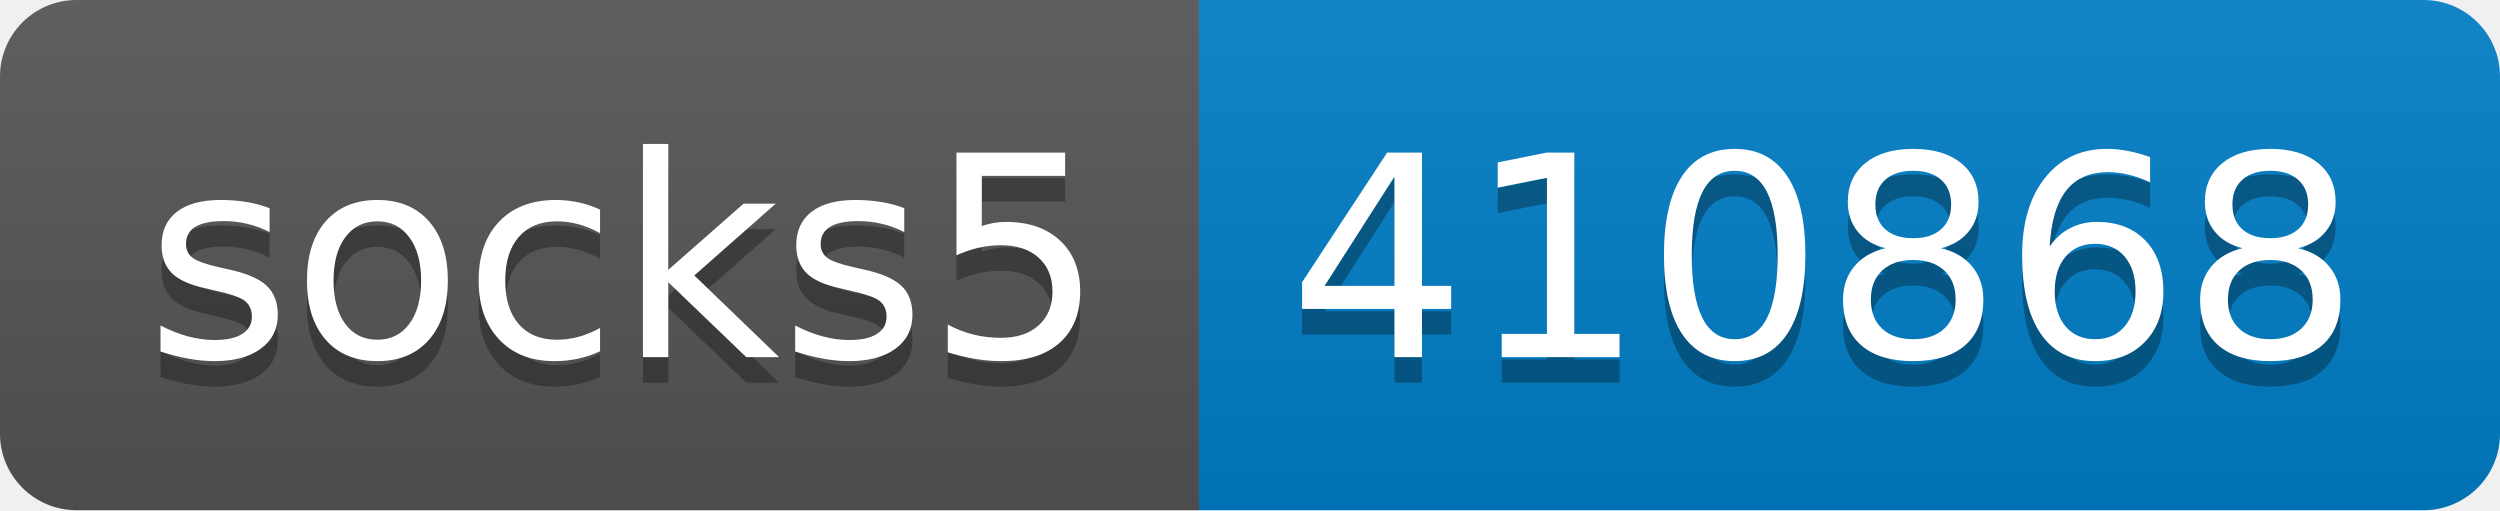
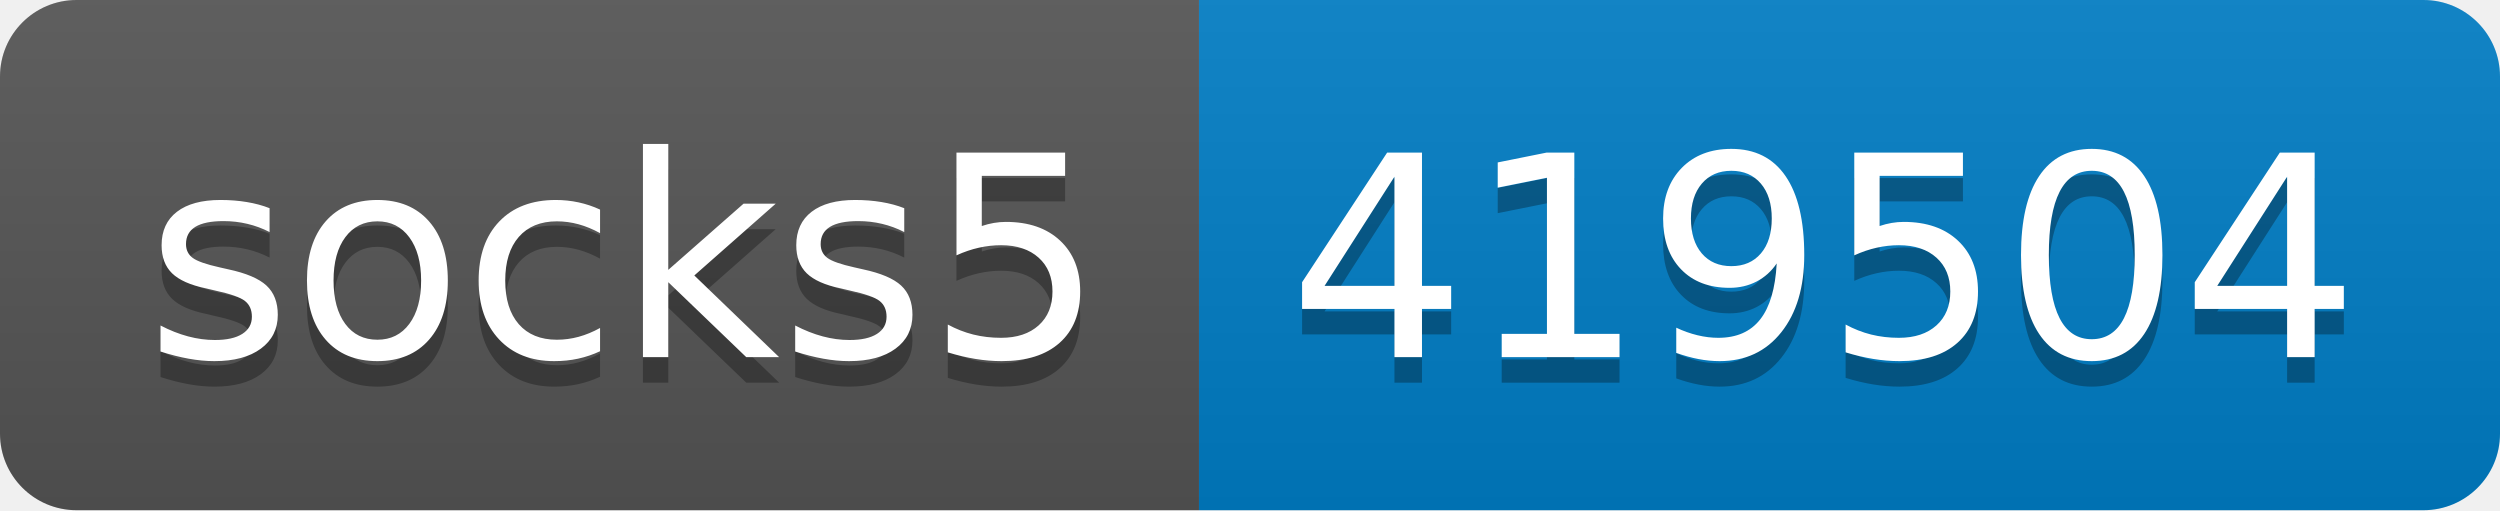
- <svg xmlns="http://www.w3.org/2000/svg" width="98" height="20" role="img" aria-label="socks5: 410868">
+ <svg xmlns="http://www.w3.org/2000/svg" width="98" height="20" role="img" aria-label="socks5: 419504">
  <linearGradient id="s" x2="0" y2="100%">
    <stop offset="0" stop-color="#bbb" stop-opacity=".1" />
    <stop offset="1" stop-opacity=".1" />
  </linearGradient>
  <clipPath id="r">
    <rect width="98" height="20" rx="3" fill="#fff" />
  </clipPath>
  <g clip-path="url(#r)">
    <rect width="47" height="20" fill="#555" />
    <rect x="47" width="51" height="20" fill="#007ec6" />
    <rect width="98" height="20" fill="url(#s)" />
  </g>
  <g fill="#fff" text-anchor="middle" font-family="Verdana,Geneva,DejaVu Sans,sans-serif" text-rendering="geometricPrecision" font-size="110">
    <text aria-hidden="true" x="245" y="150" fill="#010101" fill-opacity=".3" transform="scale(.1)" textLength="370">socks5</text>
    <text x="245" y="140" transform="scale(.1)" fill="#fff" textLength="370">socks5</text>
-     <text aria-hidden="true" x="715" y="150" fill="#010101" fill-opacity=".3" transform="scale(.1)" textLength="410">410868</text>
-     <text x="715" y="140" transform="scale(.1)" fill="#fff" textLength="410">410868</text>
+     <text aria-hidden="true" x="715" y="150" fill="#010101" fill-opacity=".3" transform="scale(.1)" textLength="410">419504</text>
+     <text x="715" y="140" transform="scale(.1)" fill="#fff" textLength="410">419504</text>
  </g>
</svg>
